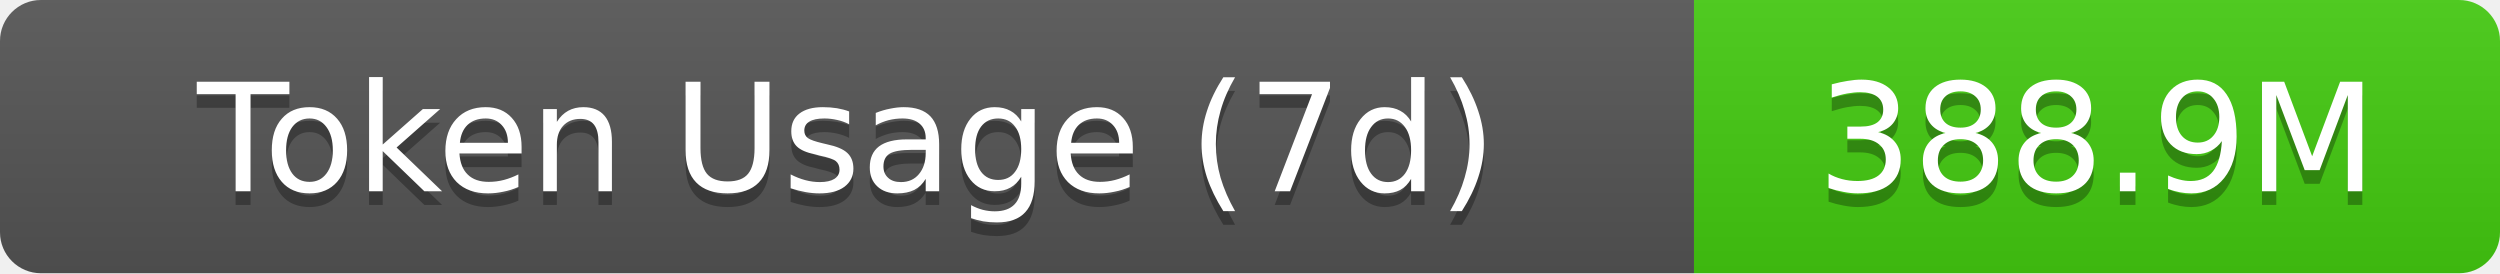
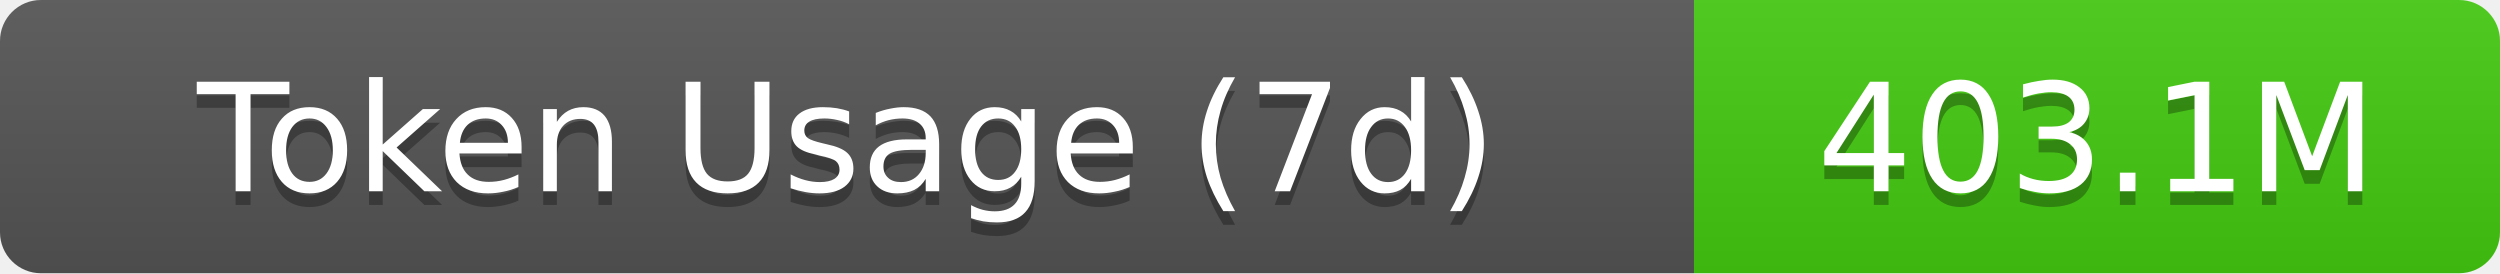
- <svg xmlns="http://www.w3.org/2000/svg" width="183" height="20" role="img" aria-label="Token Usage (7d): 388.9M">
+ <svg xmlns="http://www.w3.org/2000/svg" width="183" height="20" role="img" aria-label="Token Usage (7d): 403.1M">
  <linearGradient id="s" x2="0" y2="100%">
    <stop offset="0" stop-color="#bbb" stop-opacity=".1" />
    <stop offset="1" stop-opacity=".1" />
  </linearGradient>
  <clipPath id="r">
    <rect width="183" height="20" rx="3" fill="#fff" />
  </clipPath>
  <g clip-path="url(#r)">
    <rect width="124" height="20" fill="#555" />
    <rect x="124" width="59" height="20" fill="#4c1" />
    <rect width="183" height="20" fill="url(#s)" />
  </g>
  <g fill="#fff" text-anchor="middle" font-family="Verdana,Geneva,DejaVu Sans,sans-serif" text-rendering="geometricPrecision" font-size="11">
    <text aria-hidden="true" x="62" y="15" fill="#010101" fill-opacity=".3">Token Usage (7d)</text>
    <text x="62" y="14">Token Usage (7d)</text>
-     <text aria-hidden="true" x="153.5" y="15" fill="#010101" fill-opacity=".3">388.9M</text>
-     <text x="153.5" y="14">388.9M</text>
+     <text aria-hidden="true" x="153.5" y="15" fill="#010101" fill-opacity=".3">403.1M</text>
+     <text x="153.5" y="14">403.1M</text>
  </g>
</svg>
